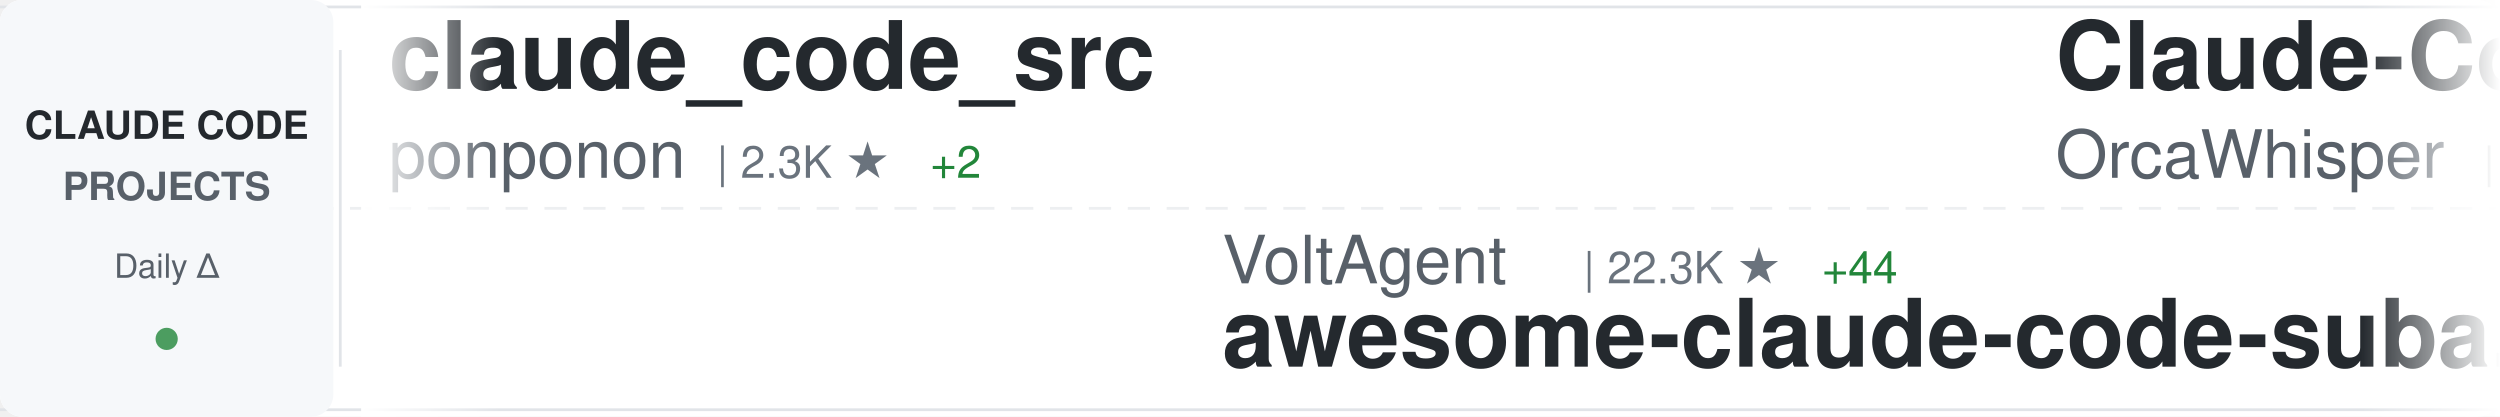
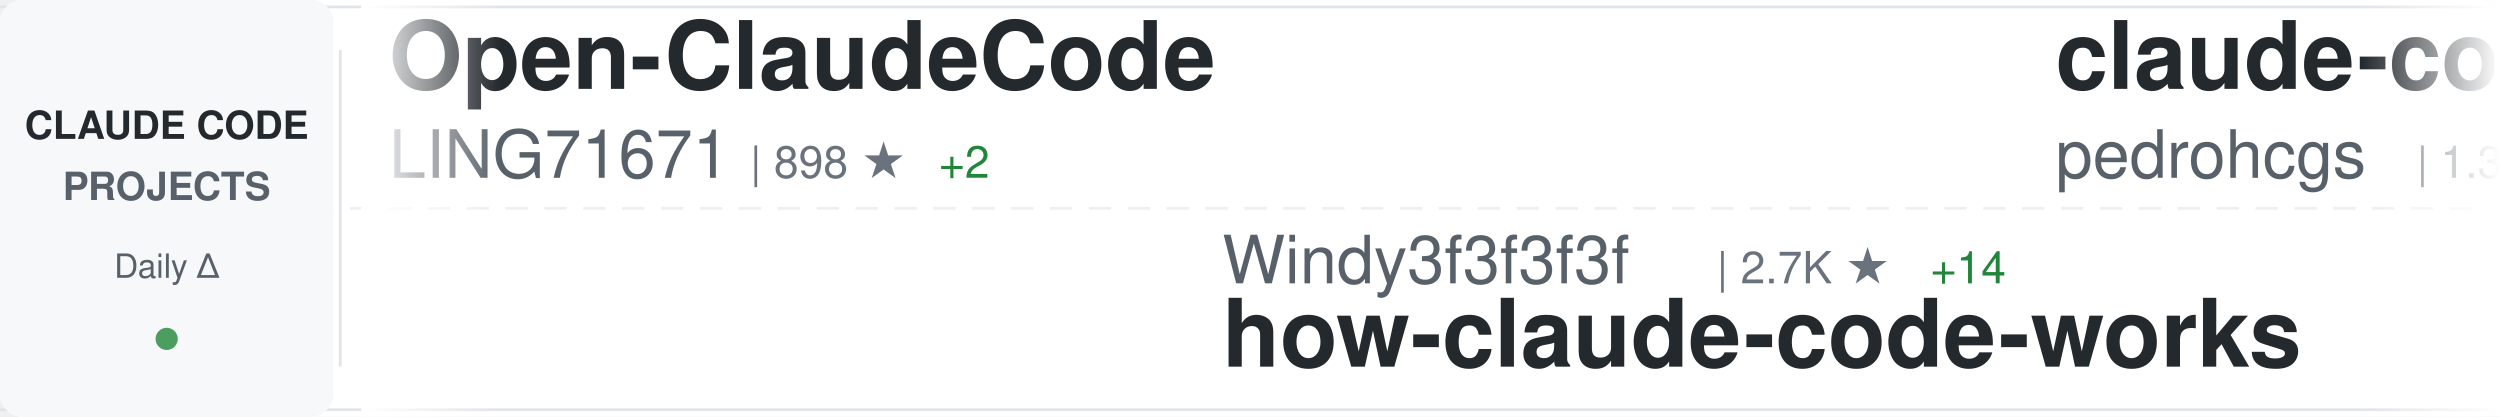
<svg xmlns="http://www.w3.org/2000/svg" width="900" height="150">
  <defs>
    <linearGradient id="awesomeLeftFade" x1="0%" y1="0%" x2="100%" y2="0%">
      <stop offset="0%" style="stop-color:#ffffff;stop-opacity:1" />
      <stop offset="100%" style="stop-color:#ffffff;stop-opacity:0" />
    </linearGradient>
    <linearGradient id="awesomeRightFade" x1="0%" y1="0%" x2="100%" y2="0%">
      <stop offset="0%" style="stop-color:#ffffff;stop-opacity:0" />
      <stop offset="100%" style="stop-color:#ffffff;stop-opacity:1" />
    </linearGradient>
  </defs>
  <rect width="900" height="150" fill="#ffffff" rx="8" />
  <rect x="0" y="2" width="900" height="1" fill="#e1e4e8" />
  <rect x="0" y="147" width="900" height="1" fill="#e1e4e8" />
  <line x1="0" y1="75" x2="900" y2="75" stroke="#e1e4e8" stroke-width="1" stroke-dasharray="8 6" opacity="0.6" />
  <rect x="0" y="0" width="120" height="150" fill="#f6f8fa" rx="8" />
  <text x="60" y="50" font-family="-apple-system, BlinkMacSystemFont, 'Segoe UI', Helvetica, Arial, sans-serif" font-size="14" font-weight="600" fill="#24292e" text-anchor="middle">CLAUDE CODE</text>
  <text x="60" y="72" font-family="-apple-system, BlinkMacSystemFont, 'Segoe UI', Helvetica, Arial, sans-serif" font-size="14" font-weight="600" fill="#586069" text-anchor="middle">PROJECTS</text>
  <text x="60" y="100" font-family="-apple-system, BlinkMacSystemFont, 'Segoe UI', Helvetica, Arial, sans-serif" font-size="12" font-weight="500" fill="#586069" text-anchor="middle">Daily Δ</text>
  <circle cx="60" cy="122" r="4" fill="#22863a" opacity="0.8" />
  <rect x="122" y="18" width="1" height="114" fill="#e1e4e8" />
  <clipPath id="awesomeTickerClip">
    <rect x="130" y="0" width="770" height="150" />
  </clipPath>
  <g clip-path="url(#awesomeTickerClip)">
    <g id="awesomeTickerItems">
      <animateTransform attributeName="transform" attributeType="XML" type="translate" from="0 0" to="-3000 0" dur="54s" repeatCount="indefinite" />
      <g transform="translate(0, 0)">
-         <text x="140" y="32" font-family="-apple-system, BlinkMacSystemFont, 'Segoe UI', Helvetica, Arial, sans-serif" font-size="34" font-weight="600" fill="#24292e">claude_code_src</text>
-         <text x="140" y="64" font-family="-apple-system, BlinkMacSystemFont, 'Segoe UI', Helvetica, Arial, sans-serif" font-size="24" font-weight="400" fill="#586069">ponponon</text>
-         <text x="258" y="64" font-family="-apple-system, BlinkMacSystemFont, 'Segoe UI', Helvetica, Arial, sans-serif" font-size="16" font-weight="500" fill="#6a737d">| 2.3K ★</text>
-         <text x="335" y="64" font-family="-apple-system, BlinkMacSystemFont, 'Segoe UI', Helvetica, Arial, sans-serif" font-size="16" font-weight="500" fill="#22863a"> +2</text>
+         <text x="140" y="32" font-family="-apple-system, BlinkMacSystemFont, 'Segoe UI', Helvetica, Arial, sans-serif" font-size="34" font-weight="600" fill="#24292e">Open-ClaudeCode</text>
+         <text x="140" y="64" font-family="-apple-system, BlinkMacSystemFont, 'Segoe UI', Helvetica, Arial, sans-serif" font-size="24" font-weight="400" fill="#586069">LING71671</text>
+         <text x="270" y="64" font-family="-apple-system, BlinkMacSystemFont, 'Segoe UI', Helvetica, Arial, sans-serif" font-size="16" font-weight="500" fill="#6a737d">| 898 ★</text>
+         <text x="338" y="64" font-family="-apple-system, BlinkMacSystemFont, 'Segoe UI', Helvetica, Arial, sans-serif" font-size="16" font-weight="500" fill="#22863a"> +2</text>
      </g>
      <g transform="translate(300, 0)">
-         <text x="140" y="102" font-family="-apple-system, BlinkMacSystemFont, 'Segoe UI', Helvetica, Arial, sans-serif" font-size="24" font-weight="400" fill="#586069">VoltAgent</text>
-         <text x="270" y="102" font-family="-apple-system, BlinkMacSystemFont, 'Segoe UI', Helvetica, Arial, sans-serif" font-size="16" font-weight="500" fill="#6a737d">| 22.3K ★</text>
-         <text x="356" y="102" font-family="-apple-system, BlinkMacSystemFont, 'Segoe UI', Helvetica, Arial, sans-serif" font-size="16" font-weight="500" fill="#22863a"> +44</text>
-         <text x="140" y="132" font-family="-apple-system, BlinkMacSystemFont, 'Segoe UI', Helvetica, Arial, sans-serif" font-size="34" font-weight="600" fill="#24292e">awesome-claude-code-suba...</text>
+         <text x="140" y="102" font-family="-apple-system, BlinkMacSystemFont, 'Segoe UI', Helvetica, Arial, sans-serif" font-size="24" font-weight="400" fill="#586069">Windy3f3f3f3f</text>
+         <text x="318" y="102" font-family="-apple-system, BlinkMacSystemFont, 'Segoe UI', Helvetica, Arial, sans-serif" font-size="16" font-weight="500" fill="#6a737d">| 2.7K ★</text>
+         <text x="395" y="102" font-family="-apple-system, BlinkMacSystemFont, 'Segoe UI', Helvetica, Arial, sans-serif" font-size="16" font-weight="500" fill="#22863a"> +14</text>
+         <text x="140" y="132" font-family="-apple-system, BlinkMacSystemFont, 'Segoe UI', Helvetica, Arial, sans-serif" font-size="34" font-weight="600" fill="#24292e">how-claude-code-works</text>
      </g>
      <g transform="translate(600, 0)">
-         <text x="140" y="32" font-family="-apple-system, BlinkMacSystemFont, 'Segoe UI', Helvetica, Arial, sans-serif" font-size="34" font-weight="600" fill="#24292e">Claude-Code</text>
-         <text x="140" y="64" font-family="-apple-system, BlinkMacSystemFont, 'Segoe UI', Helvetica, Arial, sans-serif" font-size="24" font-weight="400" fill="#586069">OrcaWhisper</text>
-         <text x="294" y="64" font-family="-apple-system, BlinkMacSystemFont, 'Segoe UI', Helvetica, Arial, sans-serif" font-size="16" font-weight="500" fill="#6a737d">| 79 ★</text>
+         <text x="140" y="32" font-family="-apple-system, BlinkMacSystemFont, 'Segoe UI', Helvetica, Arial, sans-serif" font-size="34" font-weight="600" fill="#24292e">claude-code-my-workflow</text>
+         <text x="140" y="64" font-family="-apple-system, BlinkMacSystemFont, 'Segoe UI', Helvetica, Arial, sans-serif" font-size="24" font-weight="400" fill="#586069">pedrohcgs</text>
+         <text x="270" y="64" font-family="-apple-system, BlinkMacSystemFont, 'Segoe UI', Helvetica, Arial, sans-serif" font-size="16" font-weight="500" fill="#6a737d">| 1.3K ★</text>
+         <text x="347" y="64" font-family="-apple-system, BlinkMacSystemFont, 'Segoe UI', Helvetica, Arial, sans-serif" font-size="16" font-weight="500" fill="#22863a"> +2</text>
      </g>
      <g transform="translate(900, 0)">
-         <text x="140" y="102" font-family="-apple-system, BlinkMacSystemFont, 'Segoe UI', Helvetica, Arial, sans-serif" font-size="24" font-weight="400" fill="#586069">Donchitos</text>
-         <text x="270" y="102" font-family="-apple-system, BlinkMacSystemFont, 'Segoe UI', Helvetica, Arial, sans-serif" font-size="16" font-weight="500" fill="#6a737d">| 22.1K ★</text>
-         <text x="356" y="102" font-family="-apple-system, BlinkMacSystemFont, 'Segoe UI', Helvetica, Arial, sans-serif" font-size="16" font-weight="500" fill="#22863a"> +41</text>
-         <text x="140" y="132" font-family="-apple-system, BlinkMacSystemFont, 'Segoe UI', Helvetica, Arial, sans-serif" font-size="34" font-weight="600" fill="#24292e">Claude-Code-Game-Studios</text>
+         <text x="140" y="102" font-family="-apple-system, BlinkMacSystemFont, 'Segoe UI', Helvetica, Arial, sans-serif" font-size="24" font-weight="400" fill="#586069">zebbern</text>
+         <text x="246" y="102" font-family="-apple-system, BlinkMacSystemFont, 'Segoe UI', Helvetica, Arial, sans-serif" font-size="16" font-weight="500" fill="#6a737d">| 4.3K ★</text>
+         <text x="323" y="102" font-family="-apple-system, BlinkMacSystemFont, 'Segoe UI', Helvetica, Arial, sans-serif" font-size="16" font-weight="500" fill="#22863a"> +4</text>
+         <text x="140" y="132" font-family="-apple-system, BlinkMacSystemFont, 'Segoe UI', Helvetica, Arial, sans-serif" font-size="34" font-weight="600" fill="#24292e">claude-code-guide</text>
      </g>
      <g transform="translate(1200, 0)">
-         <text x="140" y="32" font-family="-apple-system, BlinkMacSystemFont, 'Segoe UI', Helvetica, Arial, sans-serif" font-size="34" font-weight="600" fill="#24292e">claude-code-cheat-sheet</text>
-         <text x="140" y="64" font-family="-apple-system, BlinkMacSystemFont, 'Segoe UI', Helvetica, Arial, sans-serif" font-size="24" font-weight="400" fill="#586069">Njengah</text>
-         <text x="246" y="64" font-family="-apple-system, BlinkMacSystemFont, 'Segoe UI', Helvetica, Arial, sans-serif" font-size="16" font-weight="500" fill="#6a737d">| 1.8K ★</text>
-         <text x="323" y="64" font-family="-apple-system, BlinkMacSystemFont, 'Segoe UI', Helvetica, Arial, sans-serif" font-size="16" font-weight="500" fill="#22863a"> +3</text>
+         <text x="140" y="32" font-family="-apple-system, BlinkMacSystemFont, 'Segoe UI', Helvetica, Arial, sans-serif" font-size="34" font-weight="600" fill="#24292e">claude-code-infrastructu...</text>
+         <text x="140" y="64" font-family="-apple-system, BlinkMacSystemFont, 'Segoe UI', Helvetica, Arial, sans-serif" font-size="24" font-weight="400" fill="#586069">diet103</text>
+         <text x="246" y="64" font-family="-apple-system, BlinkMacSystemFont, 'Segoe UI', Helvetica, Arial, sans-serif" font-size="16" font-weight="500" fill="#6a737d">| 9.7K ★</text>
+         <text x="323" y="64" font-family="-apple-system, BlinkMacSystemFont, 'Segoe UI', Helvetica, Arial, sans-serif" font-size="16" font-weight="500" fill="#22863a"> +1</text>
      </g>
      <g transform="translate(1500, 0)">
-         <text x="140" y="102" font-family="-apple-system, BlinkMacSystemFont, 'Segoe UI', Helvetica, Arial, sans-serif" font-size="24" font-weight="400" fill="#586069">liuup</text>
-         <text x="222" y="102" font-family="-apple-system, BlinkMacSystemFont, 'Segoe UI', Helvetica, Arial, sans-serif" font-size="16" font-weight="500" fill="#6a737d">| 3.3K ★</text>
-         <text x="299" y="102" font-family="-apple-system, BlinkMacSystemFont, 'Segoe UI', Helvetica, Arial, sans-serif" font-size="16" font-weight="500" fill="#22863a"> +11</text>
-         <text x="140" y="132" font-family="-apple-system, BlinkMacSystemFont, 'Segoe UI', Helvetica, Arial, sans-serif" font-size="34" font-weight="600" fill="#24292e">claude-code-analysis</text>
+         <text x="140" y="102" font-family="-apple-system, BlinkMacSystemFont, 'Segoe UI', Helvetica, Arial, sans-serif" font-size="24" font-weight="400" fill="#586069">ChinaSiro</text>
+         <text x="270" y="102" font-family="-apple-system, BlinkMacSystemFont, 'Segoe UI', Helvetica, Arial, sans-serif" font-size="16" font-weight="500" fill="#6a737d">| 9.4K ★</text>
+         <text x="347" y="102" font-family="-apple-system, BlinkMacSystemFont, 'Segoe UI', Helvetica, Arial, sans-serif" font-size="16" font-weight="500" fill="#22863a"> +6</text>
+         <text x="140" y="132" font-family="-apple-system, BlinkMacSystemFont, 'Segoe UI', Helvetica, Arial, sans-serif" font-size="34" font-weight="600" fill="#24292e">claude-code-sourcemap</text>
      </g>
      <g transform="translate(1800, 0)">
-         <text x="140" y="32" font-family="-apple-system, BlinkMacSystemFont, 'Segoe UI', Helvetica, Arial, sans-serif" font-size="34" font-weight="600" fill="#24292e">claude-code-showcase</text>
-         <text x="140" y="64" font-family="-apple-system, BlinkMacSystemFont, 'Segoe UI', Helvetica, Arial, sans-serif" font-size="24" font-weight="400" fill="#586069">ChrisWiles</text>
-         <text x="282" y="64" font-family="-apple-system, BlinkMacSystemFont, 'Segoe UI', Helvetica, Arial, sans-serif" font-size="16" font-weight="500" fill="#6a737d">| 6.0K ★</text>
-         <text x="359" y="64" font-family="-apple-system, BlinkMacSystemFont, 'Segoe UI', Helvetica, Arial, sans-serif" font-size="16" font-weight="500" fill="#22863a"> +3</text>
+         <text x="140" y="32" font-family="-apple-system, BlinkMacSystemFont, 'Segoe UI', Helvetica, Arial, sans-serif" font-size="34" font-weight="600" fill="#24292e">claude-code-best-practic...</text>
+         <text x="140" y="64" font-family="-apple-system, BlinkMacSystemFont, 'Segoe UI', Helvetica, Arial, sans-serif" font-size="24" font-weight="400" fill="#586069">shanraisshan</text>
+         <text x="306" y="64" font-family="-apple-system, BlinkMacSystemFont, 'Segoe UI', Helvetica, Arial, sans-serif" font-size="16" font-weight="500" fill="#6a737d">| 59.7K ★</text>
+         <text x="392" y="64" font-family="-apple-system, BlinkMacSystemFont, 'Segoe UI', Helvetica, Arial, sans-serif" font-size="16" font-weight="500" fill="#22863a"> +800</text>
      </g>
      <g transform="translate(2100, 0)">
-         <text x="140" y="102" font-family="-apple-system, BlinkMacSystemFont, 'Segoe UI', Helvetica, Arial, sans-serif" font-size="24" font-weight="400" fill="#586069">diet103</text>
-         <text x="246" y="102" font-family="-apple-system, BlinkMacSystemFont, 'Segoe UI', Helvetica, Arial, sans-serif" font-size="16" font-weight="500" fill="#6a737d">| 9.7K ★</text>
-         <text x="323" y="102" font-family="-apple-system, BlinkMacSystemFont, 'Segoe UI', Helvetica, Arial, sans-serif" font-size="16" font-weight="500" fill="#22863a"> +1</text>
-         <text x="140" y="132" font-family="-apple-system, BlinkMacSystemFont, 'Segoe UI', Helvetica, Arial, sans-serif" font-size="34" font-weight="600" fill="#24292e">claude-code-infrastructu...</text>
+         <text x="140" y="102" font-family="-apple-system, BlinkMacSystemFont, 'Segoe UI', Helvetica, Arial, sans-serif" font-size="24" font-weight="400" fill="#586069">lintsinghua</text>
+         <text x="294" y="102" font-family="-apple-system, BlinkMacSystemFont, 'Segoe UI', Helvetica, Arial, sans-serif" font-size="16" font-weight="500" fill="#6a737d">| 3.7K ★</text>
+         <text x="371" y="102" font-family="-apple-system, BlinkMacSystemFont, 'Segoe UI', Helvetica, Arial, sans-serif" font-size="16" font-weight="500" fill="#22863a"> +10</text>
+         <text x="140" y="132" font-family="-apple-system, BlinkMacSystemFont, 'Segoe UI', Helvetica, Arial, sans-serif" font-size="34" font-weight="600" fill="#24292e">claude-code-book</text>
      </g>
      <g transform="translate(2400, 0)">
-         <text x="140" y="32" font-family="-apple-system, BlinkMacSystemFont, 'Segoe UI', Helvetica, Arial, sans-serif" font-size="34" font-weight="600" fill="#24292e">claude-code-source</text>
-         <text x="140" y="64" font-family="-apple-system, BlinkMacSystemFont, 'Segoe UI', Helvetica, Arial, sans-serif" font-size="24" font-weight="400" fill="#586069">AprilNEA</text>
-         <text x="258" y="64" font-family="-apple-system, BlinkMacSystemFont, 'Segoe UI', Helvetica, Arial, sans-serif" font-size="16" font-weight="500" fill="#6a737d">| 388 ★</text>
+         <text x="140" y="32" font-family="-apple-system, BlinkMacSystemFont, 'Segoe UI', Helvetica, Arial, sans-serif" font-size="34" font-weight="600" fill="#24292e">Claude-Code</text>
+         <text x="140" y="64" font-family="-apple-system, BlinkMacSystemFont, 'Segoe UI', Helvetica, Arial, sans-serif" font-size="24" font-weight="400" fill="#586069">pengchengneo</text>
+         <text x="306" y="64" font-family="-apple-system, BlinkMacSystemFont, 'Segoe UI', Helvetica, Arial, sans-serif" font-size="16" font-weight="500" fill="#6a737d">| 1.6K ★</text>
+         <text x="383" y="64" font-family="-apple-system, BlinkMacSystemFont, 'Segoe UI', Helvetica, Arial, sans-serif" font-size="16" font-weight="500" fill="#22863a"> +3</text>
      </g>
      <g transform="translate(2700, 0)">
-         <text x="140" y="102" font-family="-apple-system, BlinkMacSystemFont, 'Segoe UI', Helvetica, Arial, sans-serif" font-size="24" font-weight="400" fill="#586069">jeremylongshore</text>
-         <text x="342" y="102" font-family="-apple-system, BlinkMacSystemFont, 'Segoe UI', Helvetica, Arial, sans-serif" font-size="16" font-weight="500" fill="#6a737d">| 2.4K ★</text>
-         <text x="419" y="102" font-family="-apple-system, BlinkMacSystemFont, 'Segoe UI', Helvetica, Arial, sans-serif" font-size="16" font-weight="500" fill="#22863a"> +12</text>
-         <text x="140" y="132" font-family="-apple-system, BlinkMacSystemFont, 'Segoe UI', Helvetica, Arial, sans-serif" font-size="34" font-weight="600" fill="#24292e">claude-code-plugins-plus...</text>
+         <text x="140" y="102" font-family="-apple-system, BlinkMacSystemFont, 'Segoe UI', Helvetica, Arial, sans-serif" font-size="24" font-weight="400" fill="#586069">centminmod</text>
+         <text x="282" y="102" font-family="-apple-system, BlinkMacSystemFont, 'Segoe UI', Helvetica, Arial, sans-serif" font-size="16" font-weight="500" fill="#6a737d">| 2.4K ★</text>
+         <text x="359" y="102" font-family="-apple-system, BlinkMacSystemFont, 'Segoe UI', Helvetica, Arial, sans-serif" font-size="16" font-weight="500" fill="#22863a"> +2</text>
+         <text x="140" y="132" font-family="-apple-system, BlinkMacSystemFont, 'Segoe UI', Helvetica, Arial, sans-serif" font-size="34" font-weight="600" fill="#24292e">my-claude-code-setup</text>
      </g>
      <g transform="translate(3000, 0)">
-         <text x="140" y="32" font-family="-apple-system, BlinkMacSystemFont, 'Segoe UI', Helvetica, Arial, sans-serif" font-size="34" font-weight="600" fill="#24292e">claude_code_src</text>
-         <text x="140" y="64" font-family="-apple-system, BlinkMacSystemFont, 'Segoe UI', Helvetica, Arial, sans-serif" font-size="24" font-weight="400" fill="#586069">ponponon</text>
-         <text x="258" y="64" font-family="-apple-system, BlinkMacSystemFont, 'Segoe UI', Helvetica, Arial, sans-serif" font-size="16" font-weight="500" fill="#6a737d">| 2.3K ★</text>
-         <text x="335" y="64" font-family="-apple-system, BlinkMacSystemFont, 'Segoe UI', Helvetica, Arial, sans-serif" font-size="16" font-weight="500" fill="#22863a"> +2</text>
+         <text x="140" y="32" font-family="-apple-system, BlinkMacSystemFont, 'Segoe UI', Helvetica, Arial, sans-serif" font-size="34" font-weight="600" fill="#24292e">Open-ClaudeCode</text>
+         <text x="140" y="64" font-family="-apple-system, BlinkMacSystemFont, 'Segoe UI', Helvetica, Arial, sans-serif" font-size="24" font-weight="400" fill="#586069">LING71671</text>
+         <text x="270" y="64" font-family="-apple-system, BlinkMacSystemFont, 'Segoe UI', Helvetica, Arial, sans-serif" font-size="16" font-weight="500" fill="#6a737d">| 898 ★</text>
+         <text x="338" y="64" font-family="-apple-system, BlinkMacSystemFont, 'Segoe UI', Helvetica, Arial, sans-serif" font-size="16" font-weight="500" fill="#22863a"> +2</text>
      </g>
      <g transform="translate(3300, 0)">
-         <text x="140" y="102" font-family="-apple-system, BlinkMacSystemFont, 'Segoe UI', Helvetica, Arial, sans-serif" font-size="24" font-weight="400" fill="#586069">VoltAgent</text>
-         <text x="270" y="102" font-family="-apple-system, BlinkMacSystemFont, 'Segoe UI', Helvetica, Arial, sans-serif" font-size="16" font-weight="500" fill="#6a737d">| 22.3K ★</text>
-         <text x="356" y="102" font-family="-apple-system, BlinkMacSystemFont, 'Segoe UI', Helvetica, Arial, sans-serif" font-size="16" font-weight="500" fill="#22863a"> +44</text>
-         <text x="140" y="132" font-family="-apple-system, BlinkMacSystemFont, 'Segoe UI', Helvetica, Arial, sans-serif" font-size="34" font-weight="600" fill="#24292e">awesome-claude-code-suba...</text>
+         <text x="140" y="102" font-family="-apple-system, BlinkMacSystemFont, 'Segoe UI', Helvetica, Arial, sans-serif" font-size="24" font-weight="400" fill="#586069">Windy3f3f3f3f</text>
+         <text x="318" y="102" font-family="-apple-system, BlinkMacSystemFont, 'Segoe UI', Helvetica, Arial, sans-serif" font-size="16" font-weight="500" fill="#6a737d">| 2.7K ★</text>
+         <text x="395" y="102" font-family="-apple-system, BlinkMacSystemFont, 'Segoe UI', Helvetica, Arial, sans-serif" font-size="16" font-weight="500" fill="#22863a"> +14</text>
+         <text x="140" y="132" font-family="-apple-system, BlinkMacSystemFont, 'Segoe UI', Helvetica, Arial, sans-serif" font-size="34" font-weight="600" fill="#24292e">how-claude-code-works</text>
      </g>
      <g transform="translate(3600, 0)">
-         <text x="140" y="32" font-family="-apple-system, BlinkMacSystemFont, 'Segoe UI', Helvetica, Arial, sans-serif" font-size="34" font-weight="600" fill="#24292e">Claude-Code</text>
-         <text x="140" y="64" font-family="-apple-system, BlinkMacSystemFont, 'Segoe UI', Helvetica, Arial, sans-serif" font-size="24" font-weight="400" fill="#586069">OrcaWhisper</text>
-         <text x="294" y="64" font-family="-apple-system, BlinkMacSystemFont, 'Segoe UI', Helvetica, Arial, sans-serif" font-size="16" font-weight="500" fill="#6a737d">| 79 ★</text>
+         <text x="140" y="32" font-family="-apple-system, BlinkMacSystemFont, 'Segoe UI', Helvetica, Arial, sans-serif" font-size="34" font-weight="600" fill="#24292e">claude-code-my-workflow</text>
+         <text x="140" y="64" font-family="-apple-system, BlinkMacSystemFont, 'Segoe UI', Helvetica, Arial, sans-serif" font-size="24" font-weight="400" fill="#586069">pedrohcgs</text>
+         <text x="270" y="64" font-family="-apple-system, BlinkMacSystemFont, 'Segoe UI', Helvetica, Arial, sans-serif" font-size="16" font-weight="500" fill="#6a737d">| 1.3K ★</text>
+         <text x="347" y="64" font-family="-apple-system, BlinkMacSystemFont, 'Segoe UI', Helvetica, Arial, sans-serif" font-size="16" font-weight="500" fill="#22863a"> +2</text>
      </g>
      <g transform="translate(3900, 0)">
-         <text x="140" y="102" font-family="-apple-system, BlinkMacSystemFont, 'Segoe UI', Helvetica, Arial, sans-serif" font-size="24" font-weight="400" fill="#586069">Donchitos</text>
-         <text x="270" y="102" font-family="-apple-system, BlinkMacSystemFont, 'Segoe UI', Helvetica, Arial, sans-serif" font-size="16" font-weight="500" fill="#6a737d">| 22.1K ★</text>
-         <text x="356" y="102" font-family="-apple-system, BlinkMacSystemFont, 'Segoe UI', Helvetica, Arial, sans-serif" font-size="16" font-weight="500" fill="#22863a"> +41</text>
-         <text x="140" y="132" font-family="-apple-system, BlinkMacSystemFont, 'Segoe UI', Helvetica, Arial, sans-serif" font-size="34" font-weight="600" fill="#24292e">Claude-Code-Game-Studios</text>
+         <text x="140" y="102" font-family="-apple-system, BlinkMacSystemFont, 'Segoe UI', Helvetica, Arial, sans-serif" font-size="24" font-weight="400" fill="#586069">zebbern</text>
+         <text x="246" y="102" font-family="-apple-system, BlinkMacSystemFont, 'Segoe UI', Helvetica, Arial, sans-serif" font-size="16" font-weight="500" fill="#6a737d">| 4.3K ★</text>
+         <text x="323" y="102" font-family="-apple-system, BlinkMacSystemFont, 'Segoe UI', Helvetica, Arial, sans-serif" font-size="16" font-weight="500" fill="#22863a"> +4</text>
+         <text x="140" y="132" font-family="-apple-system, BlinkMacSystemFont, 'Segoe UI', Helvetica, Arial, sans-serif" font-size="34" font-weight="600" fill="#24292e">claude-code-guide</text>
      </g>
    </g>
  </g>
  <rect x="130" y="0" width="50" height="150" fill="url(#awesomeLeftFade)" />
  <rect x="850" y="0" width="50" height="150" fill="url(#awesomeRightFade)" />
</svg>
